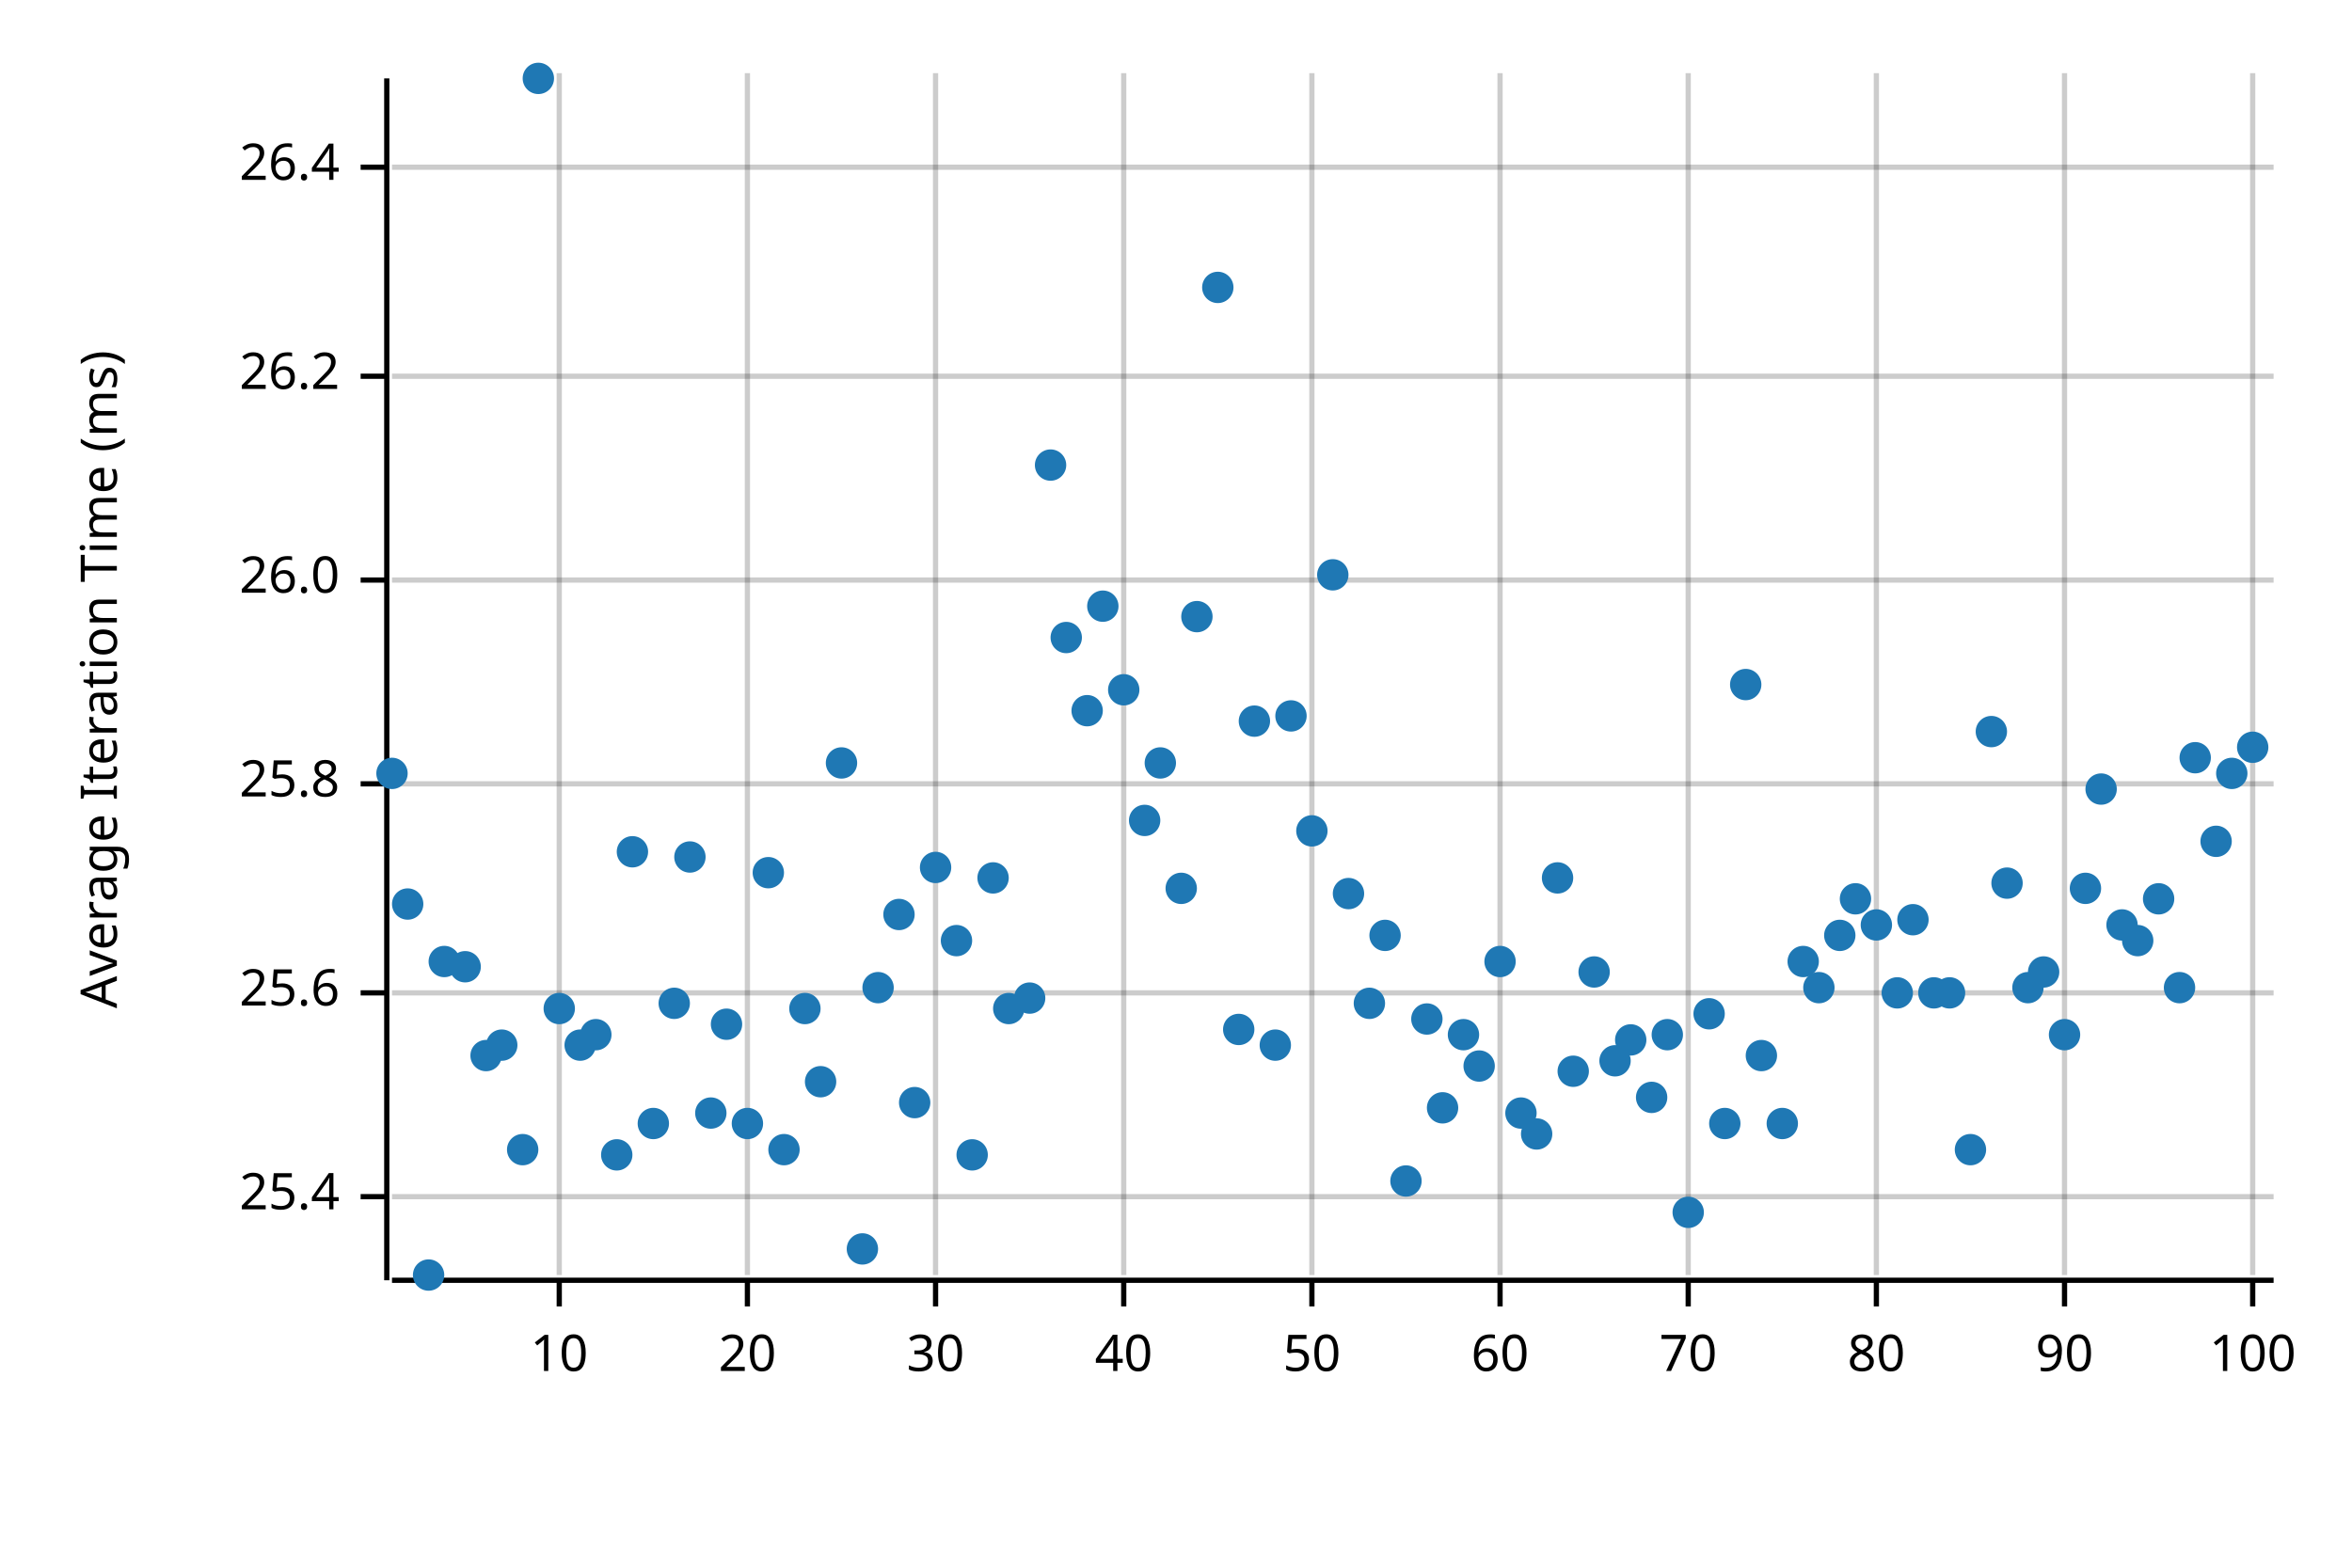
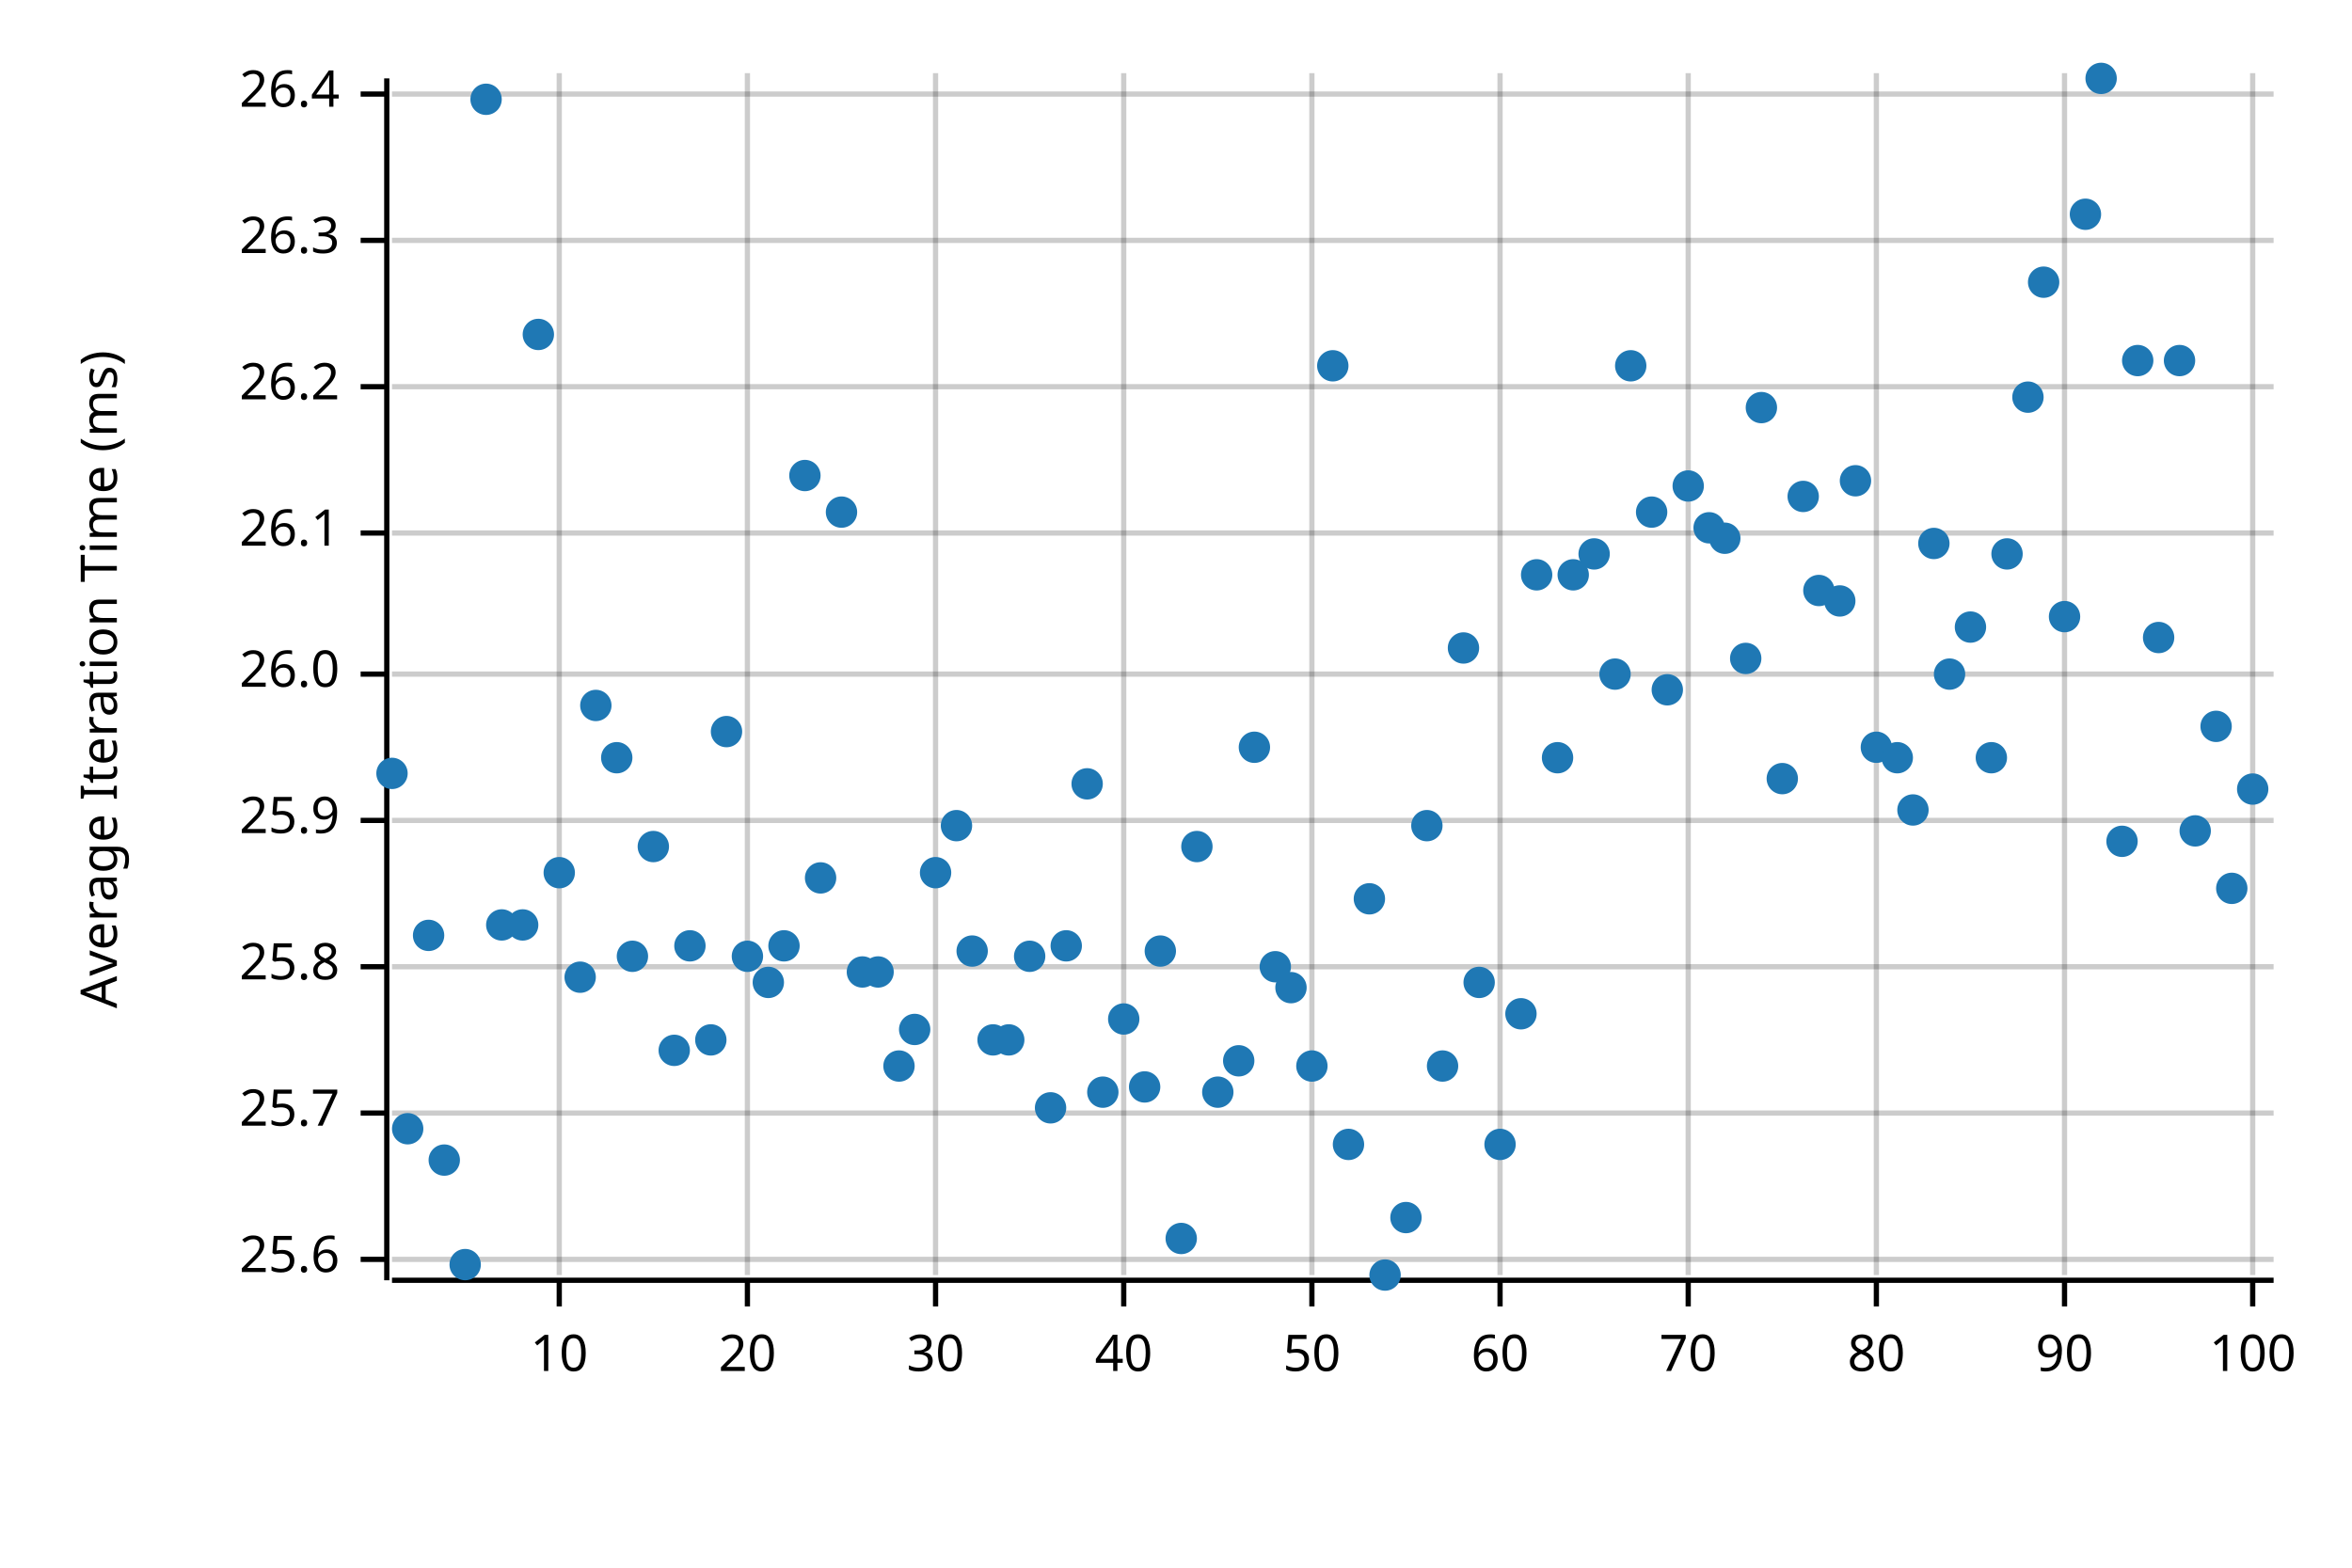
<svg xmlns="http://www.w3.org/2000/svg" width="450" height="300" viewBox="0 0 450 300">
  <text x="15" y="130" dy="0.76em" text-anchor="middle" font-family="sans-serif" font-size="9.677" opacity="1" fill="#000000" transform="rotate(270, 15, 130)">
Average Iteration Time (ms)
</text>
  <line opacity="0.2" stroke="#000000" stroke-width="1" x1="107" y1="244" x2="107" y2="14" />
  <line opacity="0.2" stroke="#000000" stroke-width="1" x1="143" y1="244" x2="143" y2="14" />
  <line opacity="0.2" stroke="#000000" stroke-width="1" x1="179" y1="244" x2="179" y2="14" />
  <line opacity="0.2" stroke="#000000" stroke-width="1" x1="215" y1="244" x2="215" y2="14" />
  <line opacity="0.2" stroke="#000000" stroke-width="1" x1="251" y1="244" x2="251" y2="14" />
  <line opacity="0.2" stroke="#000000" stroke-width="1" x1="287" y1="244" x2="287" y2="14" />
  <line opacity="0.2" stroke="#000000" stroke-width="1" x1="323" y1="244" x2="323" y2="14" />
  <line opacity="0.2" stroke="#000000" stroke-width="1" x1="359" y1="244" x2="359" y2="14" />
  <line opacity="0.2" stroke="#000000" stroke-width="1" x1="395" y1="244" x2="395" y2="14" />
  <line opacity="0.2" stroke="#000000" stroke-width="1" x1="431" y1="244" x2="431" y2="14" />
-   <line opacity="0.2" stroke="#000000" stroke-width="1" x1="75" y1="229" x2="435" y2="229" />
-   <line opacity="0.2" stroke="#000000" stroke-width="1" x1="75" y1="190" x2="435" y2="190" />
-   <line opacity="0.2" stroke="#000000" stroke-width="1" x1="75" y1="150" x2="435" y2="150" />
-   <line opacity="0.2" stroke="#000000" stroke-width="1" x1="75" y1="111" x2="435" y2="111" />
-   <line opacity="0.2" stroke="#000000" stroke-width="1" x1="75" y1="72" x2="435" y2="72" />
-   <line opacity="0.2" stroke="#000000" stroke-width="1" x1="75" y1="32" x2="435" y2="32" />
+   <line opacity="0.2" stroke="#000000" stroke-width="1" x1="75" y1="241" x2="435" y2="241" />
+   <line opacity="0.2" stroke="#000000" stroke-width="1" x1="75" y1="213" x2="435" y2="213" />
+   <line opacity="0.2" stroke="#000000" stroke-width="1" x1="75" y1="185" x2="435" y2="185" />
+   <line opacity="0.2" stroke="#000000" stroke-width="1" x1="75" y1="157" x2="435" y2="157" />
+   <line opacity="0.2" stroke="#000000" stroke-width="1" x1="75" y1="129" x2="435" y2="129" />
+   <line opacity="0.2" stroke="#000000" stroke-width="1" x1="75" y1="102" x2="435" y2="102" />
+   <line opacity="0.2" stroke="#000000" stroke-width="1" x1="75" y1="74" x2="435" y2="74" />
+   <line opacity="0.2" stroke="#000000" stroke-width="1" x1="75" y1="46" x2="435" y2="46" />
+   <line opacity="0.2" stroke="#000000" stroke-width="1" x1="75" y1="18" x2="435" y2="18" />
  <polyline fill="none" opacity="1" stroke="#000000" stroke-width="1" points="74,15 74,245 " />
-   <text x="65" y="229" dy="0.5ex" text-anchor="end" font-family="sans-serif" font-size="9.677" opacity="1" fill="#000000">
- 25.4
- </text>
-   <polyline fill="none" opacity="1" stroke="#000000" stroke-width="1" points="69,229 74,229 " />
-   <text x="65" y="190" dy="0.5ex" text-anchor="end" font-family="sans-serif" font-size="9.677" opacity="1" fill="#000000">
+   <text x="65" y="241" dy="0.5ex" text-anchor="end" font-family="sans-serif" font-size="9.677" opacity="1" fill="#000000">
25.6
</text>
-   <polyline fill="none" opacity="1" stroke="#000000" stroke-width="1" points="69,190 74,190 " />
-   <text x="65" y="150" dy="0.5ex" text-anchor="end" font-family="sans-serif" font-size="9.677" opacity="1" fill="#000000">
+   <polyline fill="none" opacity="1" stroke="#000000" stroke-width="1" points="69,241 74,241 " />
+   <text x="65" y="213" dy="0.5ex" text-anchor="end" font-family="sans-serif" font-size="9.677" opacity="1" fill="#000000">
+ 25.7
+ </text>
+   <polyline fill="none" opacity="1" stroke="#000000" stroke-width="1" points="69,213 74,213 " />
+   <text x="65" y="185" dy="0.5ex" text-anchor="end" font-family="sans-serif" font-size="9.677" opacity="1" fill="#000000">
25.8
</text>
-   <polyline fill="none" opacity="1" stroke="#000000" stroke-width="1" points="69,150 74,150 " />
-   <text x="65" y="111" dy="0.5ex" text-anchor="end" font-family="sans-serif" font-size="9.677" opacity="1" fill="#000000">
+   <polyline fill="none" opacity="1" stroke="#000000" stroke-width="1" points="69,185 74,185 " />
+   <text x="65" y="157" dy="0.5ex" text-anchor="end" font-family="sans-serif" font-size="9.677" opacity="1" fill="#000000">
+ 25.9
+ </text>
+   <polyline fill="none" opacity="1" stroke="#000000" stroke-width="1" points="69,157 74,157 " />
+   <text x="65" y="129" dy="0.5ex" text-anchor="end" font-family="sans-serif" font-size="9.677" opacity="1" fill="#000000">
26.0
</text>
-   <polyline fill="none" opacity="1" stroke="#000000" stroke-width="1" points="69,111 74,111 " />
-   <text x="65" y="72" dy="0.5ex" text-anchor="end" font-family="sans-serif" font-size="9.677" opacity="1" fill="#000000">
+   <polyline fill="none" opacity="1" stroke="#000000" stroke-width="1" points="69,129 74,129 " />
+   <text x="65" y="102" dy="0.5ex" text-anchor="end" font-family="sans-serif" font-size="9.677" opacity="1" fill="#000000">
+ 26.1
+ </text>
+   <polyline fill="none" opacity="1" stroke="#000000" stroke-width="1" points="69,102 74,102 " />
+   <text x="65" y="74" dy="0.5ex" text-anchor="end" font-family="sans-serif" font-size="9.677" opacity="1" fill="#000000">
26.2
</text>
-   <polyline fill="none" opacity="1" stroke="#000000" stroke-width="1" points="69,72 74,72 " />
-   <text x="65" y="32" dy="0.5ex" text-anchor="end" font-family="sans-serif" font-size="9.677" opacity="1" fill="#000000">
+   <polyline fill="none" opacity="1" stroke="#000000" stroke-width="1" points="69,74 74,74 " />
+   <text x="65" y="46" dy="0.5ex" text-anchor="end" font-family="sans-serif" font-size="9.677" opacity="1" fill="#000000">
+ 26.3
+ </text>
+   <polyline fill="none" opacity="1" stroke="#000000" stroke-width="1" points="69,46 74,46 " />
+   <text x="65" y="18" dy="0.5ex" text-anchor="end" font-family="sans-serif" font-size="9.677" opacity="1" fill="#000000">
26.4
</text>
-   <polyline fill="none" opacity="1" stroke="#000000" stroke-width="1" points="69,32 74,32 " />
+   <polyline fill="none" opacity="1" stroke="#000000" stroke-width="1" points="69,18 74,18 " />
  <polyline fill="none" opacity="1" stroke="#000000" stroke-width="1" points="75,245 435,245 " />
  <text x="107" y="255" dy="0.76em" text-anchor="middle" font-family="sans-serif" font-size="9.677" opacity="1" fill="#000000">
10
</text>
  <polyline fill="none" opacity="1" stroke="#000000" stroke-width="1" points="107,245 107,250 " />
  <text x="143" y="255" dy="0.76em" text-anchor="middle" font-family="sans-serif" font-size="9.677" opacity="1" fill="#000000">
20
</text>
  <polyline fill="none" opacity="1" stroke="#000000" stroke-width="1" points="143,245 143,250 " />
  <text x="179" y="255" dy="0.76em" text-anchor="middle" font-family="sans-serif" font-size="9.677" opacity="1" fill="#000000">
30
</text>
  <polyline fill="none" opacity="1" stroke="#000000" stroke-width="1" points="179,245 179,250 " />
  <text x="215" y="255" dy="0.76em" text-anchor="middle" font-family="sans-serif" font-size="9.677" opacity="1" fill="#000000">
40
</text>
  <polyline fill="none" opacity="1" stroke="#000000" stroke-width="1" points="215,245 215,250 " />
  <text x="251" y="255" dy="0.76em" text-anchor="middle" font-family="sans-serif" font-size="9.677" opacity="1" fill="#000000">
50
</text>
  <polyline fill="none" opacity="1" stroke="#000000" stroke-width="1" points="251,245 251,250 " />
  <text x="287" y="255" dy="0.76em" text-anchor="middle" font-family="sans-serif" font-size="9.677" opacity="1" fill="#000000">
60
</text>
  <polyline fill="none" opacity="1" stroke="#000000" stroke-width="1" points="287,245 287,250 " />
  <text x="323" y="255" dy="0.76em" text-anchor="middle" font-family="sans-serif" font-size="9.677" opacity="1" fill="#000000">
70
</text>
  <polyline fill="none" opacity="1" stroke="#000000" stroke-width="1" points="323,245 323,250 " />
  <text x="359" y="255" dy="0.76em" text-anchor="middle" font-family="sans-serif" font-size="9.677" opacity="1" fill="#000000">
80
</text>
  <polyline fill="none" opacity="1" stroke="#000000" stroke-width="1" points="359,245 359,250 " />
  <text x="395" y="255" dy="0.76em" text-anchor="middle" font-family="sans-serif" font-size="9.677" opacity="1" fill="#000000">
90
</text>
  <polyline fill="none" opacity="1" stroke="#000000" stroke-width="1" points="395,245 395,250 " />
  <text x="431" y="255" dy="0.76em" text-anchor="middle" font-family="sans-serif" font-size="9.677" opacity="1" fill="#000000">
100
</text>
  <polyline fill="none" opacity="1" stroke="#000000" stroke-width="1" points="431,245 431,250 " />
  <circle cx="75" cy="148" r="3" opacity="1" fill="#1F78B4" stroke="none" stroke-width="1" />
-   <circle cx="78" cy="173" r="3" opacity="1" fill="#1F78B4" stroke="none" stroke-width="1" />
-   <circle cx="82" cy="244" r="3" opacity="1" fill="#1F78B4" stroke="none" stroke-width="1" />
-   <circle cx="85" cy="184" r="3" opacity="1" fill="#1F78B4" stroke="none" stroke-width="1" />
-   <circle cx="89" cy="185" r="3" opacity="1" fill="#1F78B4" stroke="none" stroke-width="1" />
-   <circle cx="93" cy="202" r="3" opacity="1" fill="#1F78B4" stroke="none" stroke-width="1" />
-   <circle cx="96" cy="200" r="3" opacity="1" fill="#1F78B4" stroke="none" stroke-width="1" />
-   <circle cx="100" cy="220" r="3" opacity="1" fill="#1F78B4" stroke="none" stroke-width="1" />
-   <circle cx="103" cy="15" r="3" opacity="1" fill="#1F78B4" stroke="none" stroke-width="1" />
-   <circle cx="107" cy="193" r="3" opacity="1" fill="#1F78B4" stroke="none" stroke-width="1" />
-   <circle cx="111" cy="200" r="3" opacity="1" fill="#1F78B4" stroke="none" stroke-width="1" />
-   <circle cx="114" cy="198" r="3" opacity="1" fill="#1F78B4" stroke="none" stroke-width="1" />
-   <circle cx="118" cy="221" r="3" opacity="1" fill="#1F78B4" stroke="none" stroke-width="1" />
-   <circle cx="121" cy="163" r="3" opacity="1" fill="#1F78B4" stroke="none" stroke-width="1" />
-   <circle cx="125" cy="215" r="3" opacity="1" fill="#1F78B4" stroke="none" stroke-width="1" />
-   <circle cx="129" cy="192" r="3" opacity="1" fill="#1F78B4" stroke="none" stroke-width="1" />
-   <circle cx="132" cy="164" r="3" opacity="1" fill="#1F78B4" stroke="none" stroke-width="1" />
-   <circle cx="136" cy="213" r="3" opacity="1" fill="#1F78B4" stroke="none" stroke-width="1" />
-   <circle cx="139" cy="196" r="3" opacity="1" fill="#1F78B4" stroke="none" stroke-width="1" />
-   <circle cx="143" cy="215" r="3" opacity="1" fill="#1F78B4" stroke="none" stroke-width="1" />
-   <circle cx="147" cy="167" r="3" opacity="1" fill="#1F78B4" stroke="none" stroke-width="1" />
-   <circle cx="150" cy="220" r="3" opacity="1" fill="#1F78B4" stroke="none" stroke-width="1" />
-   <circle cx="154" cy="193" r="3" opacity="1" fill="#1F78B4" stroke="none" stroke-width="1" />
-   <circle cx="157" cy="207" r="3" opacity="1" fill="#1F78B4" stroke="none" stroke-width="1" />
-   <circle cx="161" cy="146" r="3" opacity="1" fill="#1F78B4" stroke="none" stroke-width="1" />
-   <circle cx="165" cy="239" r="3" opacity="1" fill="#1F78B4" stroke="none" stroke-width="1" />
-   <circle cx="168" cy="189" r="3" opacity="1" fill="#1F78B4" stroke="none" stroke-width="1" />
-   <circle cx="172" cy="175" r="3" opacity="1" fill="#1F78B4" stroke="none" stroke-width="1" />
-   <circle cx="175" cy="211" r="3" opacity="1" fill="#1F78B4" stroke="none" stroke-width="1" />
-   <circle cx="179" cy="166" r="3" opacity="1" fill="#1F78B4" stroke="none" stroke-width="1" />
-   <circle cx="183" cy="180" r="3" opacity="1" fill="#1F78B4" stroke="none" stroke-width="1" />
-   <circle cx="186" cy="221" r="3" opacity="1" fill="#1F78B4" stroke="none" stroke-width="1" />
-   <circle cx="190" cy="168" r="3" opacity="1" fill="#1F78B4" stroke="none" stroke-width="1" />
-   <circle cx="193" cy="193" r="3" opacity="1" fill="#1F78B4" stroke="none" stroke-width="1" />
-   <circle cx="197" cy="191" r="3" opacity="1" fill="#1F78B4" stroke="none" stroke-width="1" />
-   <circle cx="201" cy="89" r="3" opacity="1" fill="#1F78B4" stroke="none" stroke-width="1" />
-   <circle cx="204" cy="122" r="3" opacity="1" fill="#1F78B4" stroke="none" stroke-width="1" />
-   <circle cx="208" cy="136" r="3" opacity="1" fill="#1F78B4" stroke="none" stroke-width="1" />
-   <circle cx="211" cy="116" r="3" opacity="1" fill="#1F78B4" stroke="none" stroke-width="1" />
-   <circle cx="215" cy="132" r="3" opacity="1" fill="#1F78B4" stroke="none" stroke-width="1" />
-   <circle cx="219" cy="157" r="3" opacity="1" fill="#1F78B4" stroke="none" stroke-width="1" />
-   <circle cx="222" cy="146" r="3" opacity="1" fill="#1F78B4" stroke="none" stroke-width="1" />
-   <circle cx="226" cy="170" r="3" opacity="1" fill="#1F78B4" stroke="none" stroke-width="1" />
-   <circle cx="229" cy="118" r="3" opacity="1" fill="#1F78B4" stroke="none" stroke-width="1" />
-   <circle cx="233" cy="55" r="3" opacity="1" fill="#1F78B4" stroke="none" stroke-width="1" />
-   <circle cx="237" cy="197" r="3" opacity="1" fill="#1F78B4" stroke="none" stroke-width="1" />
-   <circle cx="240" cy="138" r="3" opacity="1" fill="#1F78B4" stroke="none" stroke-width="1" />
-   <circle cx="244" cy="200" r="3" opacity="1" fill="#1F78B4" stroke="none" stroke-width="1" />
-   <circle cx="247" cy="137" r="3" opacity="1" fill="#1F78B4" stroke="none" stroke-width="1" />
-   <circle cx="251" cy="159" r="3" opacity="1" fill="#1F78B4" stroke="none" stroke-width="1" />
-   <circle cx="255" cy="110" r="3" opacity="1" fill="#1F78B4" stroke="none" stroke-width="1" />
-   <circle cx="258" cy="171" r="3" opacity="1" fill="#1F78B4" stroke="none" stroke-width="1" />
-   <circle cx="262" cy="192" r="3" opacity="1" fill="#1F78B4" stroke="none" stroke-width="1" />
-   <circle cx="265" cy="179" r="3" opacity="1" fill="#1F78B4" stroke="none" stroke-width="1" />
-   <circle cx="269" cy="226" r="3" opacity="1" fill="#1F78B4" stroke="none" stroke-width="1" />
-   <circle cx="273" cy="195" r="3" opacity="1" fill="#1F78B4" stroke="none" stroke-width="1" />
-   <circle cx="276" cy="212" r="3" opacity="1" fill="#1F78B4" stroke="none" stroke-width="1" />
-   <circle cx="280" cy="198" r="3" opacity="1" fill="#1F78B4" stroke="none" stroke-width="1" />
-   <circle cx="283" cy="204" r="3" opacity="1" fill="#1F78B4" stroke="none" stroke-width="1" />
-   <circle cx="287" cy="184" r="3" opacity="1" fill="#1F78B4" stroke="none" stroke-width="1" />
-   <circle cx="291" cy="213" r="3" opacity="1" fill="#1F78B4" stroke="none" stroke-width="1" />
-   <circle cx="294" cy="217" r="3" opacity="1" fill="#1F78B4" stroke="none" stroke-width="1" />
-   <circle cx="298" cy="168" r="3" opacity="1" fill="#1F78B4" stroke="none" stroke-width="1" />
-   <circle cx="301" cy="205" r="3" opacity="1" fill="#1F78B4" stroke="none" stroke-width="1" />
-   <circle cx="305" cy="186" r="3" opacity="1" fill="#1F78B4" stroke="none" stroke-width="1" />
-   <circle cx="309" cy="203" r="3" opacity="1" fill="#1F78B4" stroke="none" stroke-width="1" />
-   <circle cx="312" cy="199" r="3" opacity="1" fill="#1F78B4" stroke="none" stroke-width="1" />
-   <circle cx="316" cy="210" r="3" opacity="1" fill="#1F78B4" stroke="none" stroke-width="1" />
-   <circle cx="319" cy="198" r="3" opacity="1" fill="#1F78B4" stroke="none" stroke-width="1" />
-   <circle cx="323" cy="232" r="3" opacity="1" fill="#1F78B4" stroke="none" stroke-width="1" />
-   <circle cx="327" cy="194" r="3" opacity="1" fill="#1F78B4" stroke="none" stroke-width="1" />
-   <circle cx="330" cy="215" r="3" opacity="1" fill="#1F78B4" stroke="none" stroke-width="1" />
-   <circle cx="334" cy="131" r="3" opacity="1" fill="#1F78B4" stroke="none" stroke-width="1" />
-   <circle cx="337" cy="202" r="3" opacity="1" fill="#1F78B4" stroke="none" stroke-width="1" />
-   <circle cx="341" cy="215" r="3" opacity="1" fill="#1F78B4" stroke="none" stroke-width="1" />
-   <circle cx="345" cy="184" r="3" opacity="1" fill="#1F78B4" stroke="none" stroke-width="1" />
-   <circle cx="348" cy="189" r="3" opacity="1" fill="#1F78B4" stroke="none" stroke-width="1" />
-   <circle cx="352" cy="179" r="3" opacity="1" fill="#1F78B4" stroke="none" stroke-width="1" />
-   <circle cx="355" cy="172" r="3" opacity="1" fill="#1F78B4" stroke="none" stroke-width="1" />
-   <circle cx="359" cy="177" r="3" opacity="1" fill="#1F78B4" stroke="none" stroke-width="1" />
-   <circle cx="363" cy="190" r="3" opacity="1" fill="#1F78B4" stroke="none" stroke-width="1" />
-   <circle cx="366" cy="176" r="3" opacity="1" fill="#1F78B4" stroke="none" stroke-width="1" />
-   <circle cx="370" cy="190" r="3" opacity="1" fill="#1F78B4" stroke="none" stroke-width="1" />
-   <circle cx="373" cy="190" r="3" opacity="1" fill="#1F78B4" stroke="none" stroke-width="1" />
-   <circle cx="377" cy="220" r="3" opacity="1" fill="#1F78B4" stroke="none" stroke-width="1" />
-   <circle cx="381" cy="140" r="3" opacity="1" fill="#1F78B4" stroke="none" stroke-width="1" />
-   <circle cx="384" cy="169" r="3" opacity="1" fill="#1F78B4" stroke="none" stroke-width="1" />
-   <circle cx="388" cy="189" r="3" opacity="1" fill="#1F78B4" stroke="none" stroke-width="1" />
-   <circle cx="391" cy="186" r="3" opacity="1" fill="#1F78B4" stroke="none" stroke-width="1" />
-   <circle cx="395" cy="198" r="3" opacity="1" fill="#1F78B4" stroke="none" stroke-width="1" />
-   <circle cx="399" cy="170" r="3" opacity="1" fill="#1F78B4" stroke="none" stroke-width="1" />
-   <circle cx="402" cy="151" r="3" opacity="1" fill="#1F78B4" stroke="none" stroke-width="1" />
-   <circle cx="406" cy="177" r="3" opacity="1" fill="#1F78B4" stroke="none" stroke-width="1" />
-   <circle cx="409" cy="180" r="3" opacity="1" fill="#1F78B4" stroke="none" stroke-width="1" />
-   <circle cx="413" cy="172" r="3" opacity="1" fill="#1F78B4" stroke="none" stroke-width="1" />
-   <circle cx="417" cy="189" r="3" opacity="1" fill="#1F78B4" stroke="none" stroke-width="1" />
-   <circle cx="420" cy="145" r="3" opacity="1" fill="#1F78B4" stroke="none" stroke-width="1" />
-   <circle cx="424" cy="161" r="3" opacity="1" fill="#1F78B4" stroke="none" stroke-width="1" />
-   <circle cx="427" cy="148" r="3" opacity="1" fill="#1F78B4" stroke="none" stroke-width="1" />
-   <circle cx="431" cy="143" r="3" opacity="1" fill="#1F78B4" stroke="none" stroke-width="1" />
+   <circle cx="78" cy="216" r="3" opacity="1" fill="#1F78B4" stroke="none" stroke-width="1" />
+   <circle cx="82" cy="179" r="3" opacity="1" fill="#1F78B4" stroke="none" stroke-width="1" />
+   <circle cx="85" cy="222" r="3" opacity="1" fill="#1F78B4" stroke="none" stroke-width="1" />
+   <circle cx="89" cy="242" r="3" opacity="1" fill="#1F78B4" stroke="none" stroke-width="1" />
+   <circle cx="93" cy="19" r="3" opacity="1" fill="#1F78B4" stroke="none" stroke-width="1" />
+   <circle cx="96" cy="177" r="3" opacity="1" fill="#1F78B4" stroke="none" stroke-width="1" />
+   <circle cx="100" cy="177" r="3" opacity="1" fill="#1F78B4" stroke="none" stroke-width="1" />
+   <circle cx="103" cy="64" r="3" opacity="1" fill="#1F78B4" stroke="none" stroke-width="1" />
+   <circle cx="107" cy="167" r="3" opacity="1" fill="#1F78B4" stroke="none" stroke-width="1" />
+   <circle cx="111" cy="187" r="3" opacity="1" fill="#1F78B4" stroke="none" stroke-width="1" />
+   <circle cx="114" cy="135" r="3" opacity="1" fill="#1F78B4" stroke="none" stroke-width="1" />
+   <circle cx="118" cy="145" r="3" opacity="1" fill="#1F78B4" stroke="none" stroke-width="1" />
+   <circle cx="121" cy="183" r="3" opacity="1" fill="#1F78B4" stroke="none" stroke-width="1" />
+   <circle cx="125" cy="162" r="3" opacity="1" fill="#1F78B4" stroke="none" stroke-width="1" />
+   <circle cx="129" cy="201" r="3" opacity="1" fill="#1F78B4" stroke="none" stroke-width="1" />
+   <circle cx="132" cy="181" r="3" opacity="1" fill="#1F78B4" stroke="none" stroke-width="1" />
+   <circle cx="136" cy="199" r="3" opacity="1" fill="#1F78B4" stroke="none" stroke-width="1" />
+   <circle cx="139" cy="140" r="3" opacity="1" fill="#1F78B4" stroke="none" stroke-width="1" />
+   <circle cx="143" cy="183" r="3" opacity="1" fill="#1F78B4" stroke="none" stroke-width="1" />
+   <circle cx="147" cy="188" r="3" opacity="1" fill="#1F78B4" stroke="none" stroke-width="1" />
+   <circle cx="150" cy="181" r="3" opacity="1" fill="#1F78B4" stroke="none" stroke-width="1" />
+   <circle cx="154" cy="91" r="3" opacity="1" fill="#1F78B4" stroke="none" stroke-width="1" />
+   <circle cx="157" cy="168" r="3" opacity="1" fill="#1F78B4" stroke="none" stroke-width="1" />
+   <circle cx="161" cy="98" r="3" opacity="1" fill="#1F78B4" stroke="none" stroke-width="1" />
+   <circle cx="165" cy="186" r="3" opacity="1" fill="#1F78B4" stroke="none" stroke-width="1" />
+   <circle cx="168" cy="186" r="3" opacity="1" fill="#1F78B4" stroke="none" stroke-width="1" />
+   <circle cx="172" cy="204" r="3" opacity="1" fill="#1F78B4" stroke="none" stroke-width="1" />
+   <circle cx="175" cy="197" r="3" opacity="1" fill="#1F78B4" stroke="none" stroke-width="1" />
+   <circle cx="179" cy="167" r="3" opacity="1" fill="#1F78B4" stroke="none" stroke-width="1" />
+   <circle cx="183" cy="158" r="3" opacity="1" fill="#1F78B4" stroke="none" stroke-width="1" />
+   <circle cx="186" cy="182" r="3" opacity="1" fill="#1F78B4" stroke="none" stroke-width="1" />
+   <circle cx="190" cy="199" r="3" opacity="1" fill="#1F78B4" stroke="none" stroke-width="1" />
+   <circle cx="193" cy="199" r="3" opacity="1" fill="#1F78B4" stroke="none" stroke-width="1" />
+   <circle cx="197" cy="183" r="3" opacity="1" fill="#1F78B4" stroke="none" stroke-width="1" />
+   <circle cx="201" cy="212" r="3" opacity="1" fill="#1F78B4" stroke="none" stroke-width="1" />
+   <circle cx="204" cy="181" r="3" opacity="1" fill="#1F78B4" stroke="none" stroke-width="1" />
+   <circle cx="208" cy="150" r="3" opacity="1" fill="#1F78B4" stroke="none" stroke-width="1" />
+   <circle cx="211" cy="209" r="3" opacity="1" fill="#1F78B4" stroke="none" stroke-width="1" />
+   <circle cx="215" cy="195" r="3" opacity="1" fill="#1F78B4" stroke="none" stroke-width="1" />
+   <circle cx="219" cy="208" r="3" opacity="1" fill="#1F78B4" stroke="none" stroke-width="1" />
+   <circle cx="222" cy="182" r="3" opacity="1" fill="#1F78B4" stroke="none" stroke-width="1" />
+   <circle cx="226" cy="237" r="3" opacity="1" fill="#1F78B4" stroke="none" stroke-width="1" />
+   <circle cx="229" cy="162" r="3" opacity="1" fill="#1F78B4" stroke="none" stroke-width="1" />
+   <circle cx="233" cy="209" r="3" opacity="1" fill="#1F78B4" stroke="none" stroke-width="1" />
+   <circle cx="237" cy="203" r="3" opacity="1" fill="#1F78B4" stroke="none" stroke-width="1" />
+   <circle cx="240" cy="143" r="3" opacity="1" fill="#1F78B4" stroke="none" stroke-width="1" />
+   <circle cx="244" cy="185" r="3" opacity="1" fill="#1F78B4" stroke="none" stroke-width="1" />
+   <circle cx="247" cy="189" r="3" opacity="1" fill="#1F78B4" stroke="none" stroke-width="1" />
+   <circle cx="251" cy="204" r="3" opacity="1" fill="#1F78B4" stroke="none" stroke-width="1" />
+   <circle cx="255" cy="70" r="3" opacity="1" fill="#1F78B4" stroke="none" stroke-width="1" />
+   <circle cx="258" cy="219" r="3" opacity="1" fill="#1F78B4" stroke="none" stroke-width="1" />
+   <circle cx="262" cy="172" r="3" opacity="1" fill="#1F78B4" stroke="none" stroke-width="1" />
+   <circle cx="265" cy="244" r="3" opacity="1" fill="#1F78B4" stroke="none" stroke-width="1" />
+   <circle cx="269" cy="233" r="3" opacity="1" fill="#1F78B4" stroke="none" stroke-width="1" />
+   <circle cx="273" cy="158" r="3" opacity="1" fill="#1F78B4" stroke="none" stroke-width="1" />
+   <circle cx="276" cy="204" r="3" opacity="1" fill="#1F78B4" stroke="none" stroke-width="1" />
+   <circle cx="280" cy="124" r="3" opacity="1" fill="#1F78B4" stroke="none" stroke-width="1" />
+   <circle cx="283" cy="188" r="3" opacity="1" fill="#1F78B4" stroke="none" stroke-width="1" />
+   <circle cx="287" cy="219" r="3" opacity="1" fill="#1F78B4" stroke="none" stroke-width="1" />
+   <circle cx="291" cy="194" r="3" opacity="1" fill="#1F78B4" stroke="none" stroke-width="1" />
+   <circle cx="294" cy="110" r="3" opacity="1" fill="#1F78B4" stroke="none" stroke-width="1" />
+   <circle cx="298" cy="145" r="3" opacity="1" fill="#1F78B4" stroke="none" stroke-width="1" />
+   <circle cx="301" cy="110" r="3" opacity="1" fill="#1F78B4" stroke="none" stroke-width="1" />
+   <circle cx="305" cy="106" r="3" opacity="1" fill="#1F78B4" stroke="none" stroke-width="1" />
+   <circle cx="309" cy="129" r="3" opacity="1" fill="#1F78B4" stroke="none" stroke-width="1" />
+   <circle cx="312" cy="70" r="3" opacity="1" fill="#1F78B4" stroke="none" stroke-width="1" />
+   <circle cx="316" cy="98" r="3" opacity="1" fill="#1F78B4" stroke="none" stroke-width="1" />
+   <circle cx="319" cy="132" r="3" opacity="1" fill="#1F78B4" stroke="none" stroke-width="1" />
+   <circle cx="323" cy="93" r="3" opacity="1" fill="#1F78B4" stroke="none" stroke-width="1" />
+   <circle cx="327" cy="101" r="3" opacity="1" fill="#1F78B4" stroke="none" stroke-width="1" />
+   <circle cx="330" cy="103" r="3" opacity="1" fill="#1F78B4" stroke="none" stroke-width="1" />
+   <circle cx="334" cy="126" r="3" opacity="1" fill="#1F78B4" stroke="none" stroke-width="1" />
+   <circle cx="337" cy="78" r="3" opacity="1" fill="#1F78B4" stroke="none" stroke-width="1" />
+   <circle cx="341" cy="149" r="3" opacity="1" fill="#1F78B4" stroke="none" stroke-width="1" />
+   <circle cx="345" cy="95" r="3" opacity="1" fill="#1F78B4" stroke="none" stroke-width="1" />
+   <circle cx="348" cy="113" r="3" opacity="1" fill="#1F78B4" stroke="none" stroke-width="1" />
+   <circle cx="352" cy="115" r="3" opacity="1" fill="#1F78B4" stroke="none" stroke-width="1" />
+   <circle cx="355" cy="92" r="3" opacity="1" fill="#1F78B4" stroke="none" stroke-width="1" />
+   <circle cx="359" cy="143" r="3" opacity="1" fill="#1F78B4" stroke="none" stroke-width="1" />
+   <circle cx="363" cy="145" r="3" opacity="1" fill="#1F78B4" stroke="none" stroke-width="1" />
+   <circle cx="366" cy="155" r="3" opacity="1" fill="#1F78B4" stroke="none" stroke-width="1" />
+   <circle cx="370" cy="104" r="3" opacity="1" fill="#1F78B4" stroke="none" stroke-width="1" />
+   <circle cx="373" cy="129" r="3" opacity="1" fill="#1F78B4" stroke="none" stroke-width="1" />
+   <circle cx="377" cy="120" r="3" opacity="1" fill="#1F78B4" stroke="none" stroke-width="1" />
+   <circle cx="381" cy="145" r="3" opacity="1" fill="#1F78B4" stroke="none" stroke-width="1" />
+   <circle cx="384" cy="106" r="3" opacity="1" fill="#1F78B4" stroke="none" stroke-width="1" />
+   <circle cx="388" cy="76" r="3" opacity="1" fill="#1F78B4" stroke="none" stroke-width="1" />
+   <circle cx="391" cy="54" r="3" opacity="1" fill="#1F78B4" stroke="none" stroke-width="1" />
+   <circle cx="395" cy="118" r="3" opacity="1" fill="#1F78B4" stroke="none" stroke-width="1" />
+   <circle cx="399" cy="41" r="3" opacity="1" fill="#1F78B4" stroke="none" stroke-width="1" />
+   <circle cx="402" cy="15" r="3" opacity="1" fill="#1F78B4" stroke="none" stroke-width="1" />
+   <circle cx="406" cy="161" r="3" opacity="1" fill="#1F78B4" stroke="none" stroke-width="1" />
+   <circle cx="409" cy="69" r="3" opacity="1" fill="#1F78B4" stroke="none" stroke-width="1" />
+   <circle cx="413" cy="122" r="3" opacity="1" fill="#1F78B4" stroke="none" stroke-width="1" />
+   <circle cx="417" cy="69" r="3" opacity="1" fill="#1F78B4" stroke="none" stroke-width="1" />
+   <circle cx="420" cy="159" r="3" opacity="1" fill="#1F78B4" stroke="none" stroke-width="1" />
+   <circle cx="424" cy="139" r="3" opacity="1" fill="#1F78B4" stroke="none" stroke-width="1" />
+   <circle cx="427" cy="170" r="3" opacity="1" fill="#1F78B4" stroke="none" stroke-width="1" />
+   <circle cx="431" cy="151" r="3" opacity="1" fill="#1F78B4" stroke="none" stroke-width="1" />
</svg>
